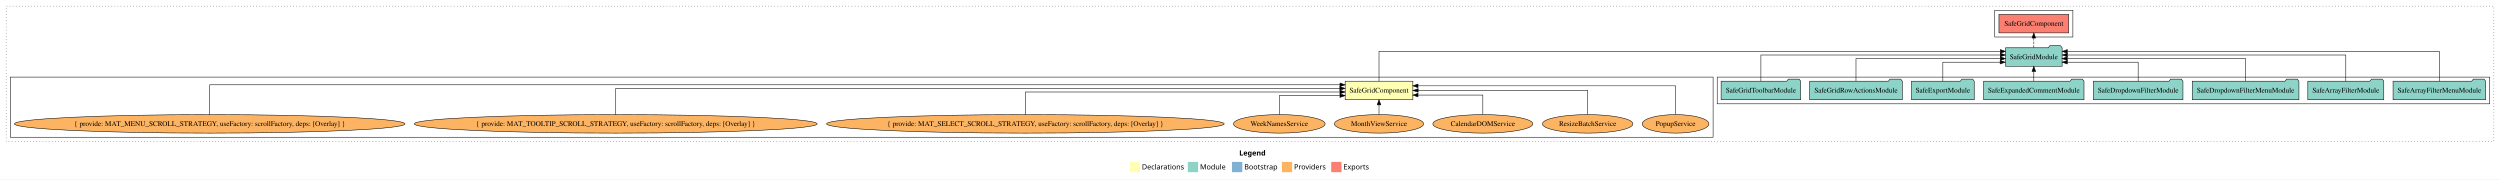
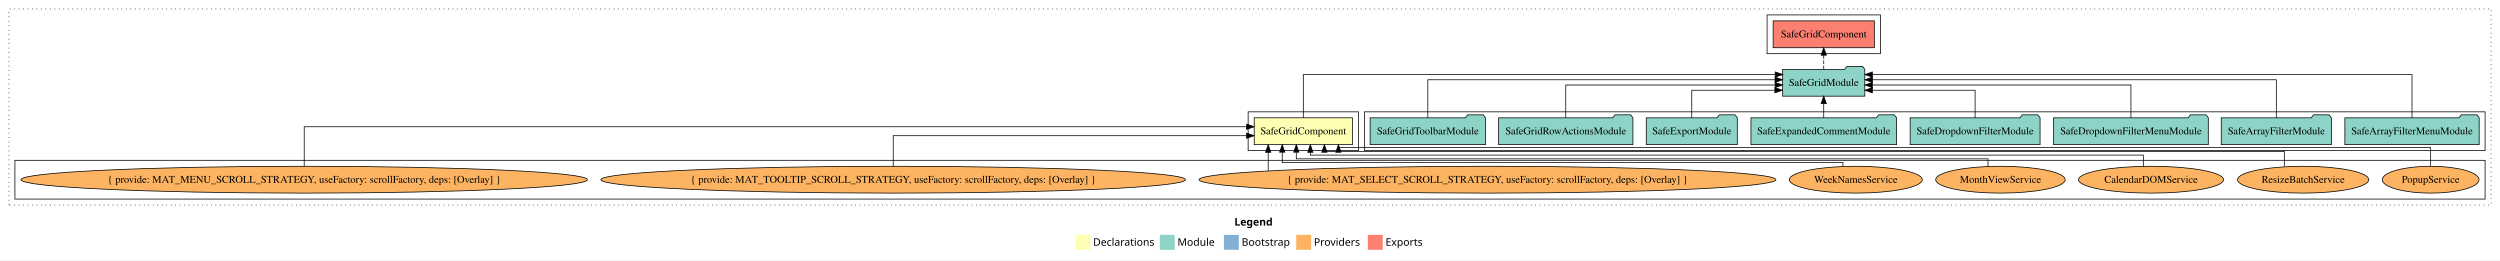
- <svg xmlns="http://www.w3.org/2000/svg" width="4864pt" height="349pt" viewBox="0.00 0.00 4864.00 349.00">
+ <svg xmlns="http://www.w3.org/2000/svg" width="3353pt" height="349pt" viewBox="0.00 0.00 3353.00 349.00">
  <g id="graph0" class="graph" transform="scale(1 1) rotate(0) translate(4 345)">
-     <polygon fill="white" stroke="transparent" points="-4,4 -4,-345 4860,-345 4860,4 -4,4" />
-     <text text-anchor="start" x="2407.01" y="-42.4" font-family="sans-serif" font-weight="bold" font-size="14.00">Legend</text>
-     <polygon fill="#ffffb3" stroke="transparent" points="2194,-10 2194,-30 2214,-30 2214,-10 2194,-10" />
-     <text text-anchor="start" x="2217.63" y="-15.4" font-family="sans-serif" font-size="14.00">  Declarations</text>
-     <polygon fill="#8dd3c7" stroke="transparent" points="2307,-10 2307,-30 2327,-30 2327,-10 2307,-10" />
-     <text text-anchor="start" x="2330.73" y="-15.4" font-family="sans-serif" font-size="14.00">  Module</text>
-     <polygon fill="#80b1d3" stroke="transparent" points="2393,-10 2393,-30 2413,-30 2413,-10 2393,-10" />
-     <text text-anchor="start" x="2416.78" y="-15.4" font-family="sans-serif" font-size="14.00">  Bootstrap</text>
-     <polygon fill="#fdb462" stroke="transparent" points="2490,-10 2490,-30 2510,-30 2510,-10 2490,-10" />
-     <text text-anchor="start" x="2513.67" y="-15.4" font-family="sans-serif" font-size="14.00">  Providers</text>
-     <polygon fill="#fb8072" stroke="transparent" points="2586,-10 2586,-30 2606,-30 2606,-10 2586,-10" />
-     <text text-anchor="start" x="2609.73" y="-15.4" font-family="sans-serif" font-size="14.00">  Exports</text>
+     <polygon fill="white" stroke="transparent" points="-4,4 -4,-345 3349,-345 3349,4 -4,4" />
+     <text text-anchor="start" x="1651.51" y="-42.4" font-family="sans-serif" font-weight="bold" font-size="14.00">Legend</text>
+     <polygon fill="#ffffb3" stroke="transparent" points="1438.5,-10 1438.5,-30 1458.5,-30 1458.5,-10 1438.5,-10" />
+     <text text-anchor="start" x="1462.13" y="-15.4" font-family="sans-serif" font-size="14.00">  Declarations</text>
+     <polygon fill="#8dd3c7" stroke="transparent" points="1551.5,-10 1551.5,-30 1571.5,-30 1571.5,-10 1551.5,-10" />
+     <text text-anchor="start" x="1575.23" y="-15.4" font-family="sans-serif" font-size="14.00">  Module</text>
+     <polygon fill="#80b1d3" stroke="transparent" points="1637.5,-10 1637.5,-30 1657.5,-30 1657.5,-10 1637.5,-10" />
+     <text text-anchor="start" x="1661.28" y="-15.4" font-family="sans-serif" font-size="14.00">  Bootstrap</text>
+     <polygon fill="#fdb462" stroke="transparent" points="1734.5,-10 1734.5,-30 1754.5,-30 1754.5,-10 1734.5,-10" />
+     <text text-anchor="start" x="1758.17" y="-15.4" font-family="sans-serif" font-size="14.00">  Providers</text>
+     <polygon fill="#fb8072" stroke="transparent" points="1830.5,-10 1830.5,-30 1850.5,-30 1850.5,-10 1830.5,-10" />
+     <text text-anchor="start" x="1854.23" y="-15.4" font-family="sans-serif" font-size="14.00">  Exports</text>
    <g id="clust1" class="cluster">
-       <polygon fill="none" stroke="black" stroke-dasharray="1,5" points="8,-70 8,-333 4848,-333 4848,-70 8,-70" />
+       <polygon fill="none" stroke="black" stroke-dasharray="1,5" points="8,-70 8,-333 3337,-333 3337,-70 8,-70" />
    </g>
    <g id="clust4" class="cluster">
-       <polygon fill="none" stroke="black" points="3337,-143 3337,-195 4840,-195 4840,-143 3337,-143" />
+       <polygon fill="none" stroke="black" points="1826,-143 1826,-195 3329,-195 3329,-143 1826,-143" />
+     </g>
+     <g id="clust2" class="cluster">
+       <polygon fill="none" stroke="black" points="1670,-143 1670,-195 1818,-195 1818,-143 1670,-143" />
    </g>
    <g id="clust5" class="cluster">
-       <polygon fill="none" stroke="black" points="3877,-273 3877,-325 4029,-325 4029,-273 3877,-273" />
+       <polygon fill="none" stroke="black" points="2366,-273 2366,-325 2518,-325 2518,-273 2366,-273" />
    </g>
    <g id="clust3" class="cluster">
-       <polygon fill="none" stroke="black" points="16,-78 16,-195 3329,-195 3329,-78 16,-78" />
+       <polygon fill="none" stroke="black" points="16,-78 16,-130 3329,-130 3329,-78 16,-78" />
    </g>
    <g id="node1" class="node">
-       <polygon fill="#ffffb3" stroke="black" points="2744.86,-187 2613.14,-187 2613.14,-151 2744.86,-151 2744.86,-187" />
-       <text text-anchor="middle" x="2679" y="-164.8" font-family="Times,serif" font-size="14.00">SafeGridComponent</text>
+       <polygon fill="#ffffb3" stroke="black" points="1809.86,-187 1678.14,-187 1678.14,-151 1809.86,-151 1809.86,-187" />
+       <text text-anchor="middle" x="1744" y="-164.8" font-family="Times,serif" font-size="14.00">SafeGridComponent</text>
    </g>
    <g id="node2" class="node">
-       <polygon fill="#8dd3c7" stroke="black" points="4008.08,-252 4005.08,-256 3984.08,-256 3981.08,-252 3897.92,-252 3897.92,-216 4008.08,-216 4008.08,-252" />
-       <text text-anchor="middle" x="3953" y="-229.8" font-family="Times,serif" font-size="14.00">SafeGridModule</text>
+       <polygon fill="#8dd3c7" stroke="black" points="2497.08,-252 2494.08,-256 2473.08,-256 2470.08,-252 2386.92,-252 2386.92,-216 2497.08,-216 2497.08,-252" />
+       <text text-anchor="middle" x="2442" y="-229.8" font-family="Times,serif" font-size="14.00">SafeGridModule</text>
    </g>
    <g id="edge1" class="edge">
-       <path fill="none" stroke="black" d="M2679,-187.01C2679,-209.49 2679,-245 2679,-245 2679,-245 3887.85,-245 3887.85,-245" />
-       <polygon fill="black" stroke="black" points="3887.85,-248.5 3897.85,-245 3887.85,-241.5 3887.85,-248.5" />
+       <path fill="none" stroke="black" d="M1744,-187.01C1744,-209.49 1744,-245 1744,-245 1744,-245 2376.94,-245 2376.94,-245" />
+       <polygon fill="black" stroke="black" points="2376.94,-248.5 2386.94,-245 2376.94,-241.5 2376.94,-248.5" />
    </g>
    <g id="node19" class="node">
-       <polygon fill="#fb8072" stroke="black" points="4020.86,-317 3885.14,-317 3885.14,-281 4020.86,-281 4020.86,-317" />
-       <text text-anchor="middle" x="3953" y="-294.8" font-family="Times,serif" font-size="14.00">SafeGridComponent </text>
+       <polygon fill="#fb8072" stroke="black" points="2509.86,-317 2374.14,-317 2374.14,-281 2509.86,-281 2509.86,-317" />
+       <text text-anchor="middle" x="2442" y="-294.8" font-family="Times,serif" font-size="14.00">SafeGridComponent </text>
    </g>
    <g id="edge18" class="edge">
-       <path fill="none" stroke="black" stroke-dasharray="5,2" d="M3953,-252.11C3953,-252.11 3953,-270.99 3953,-270.99" />
-       <polygon fill="black" stroke="black" points="3949.5,-270.99 3953,-280.99 3956.5,-270.99 3949.5,-270.99" />
+       <path fill="none" stroke="black" stroke-dasharray="5,2" d="M2442,-252.11C2442,-252.11 2442,-270.99 2442,-270.99" />
+       <polygon fill="black" stroke="black" points="2438.5,-270.99 2442,-280.99 2445.5,-270.99 2438.5,-270.99" />
    </g>
    <g id="node3" class="node">
      <ellipse fill="#fdb462" stroke="black" cx="3256" cy="-104" rx="64.85" ry="18" />
      <text text-anchor="middle" x="3256" y="-99.8" font-family="Times,serif" font-size="14.00">PopupService</text>
    </g>
    <g id="edge2" class="edge">
-       <path fill="none" stroke="black" d="M3256,-122.29C3256,-144.21 3256,-178 3256,-178 3256,-178 2754.91,-178 2754.91,-178" />
-       <polygon fill="black" stroke="black" points="2754.91,-174.5 2744.91,-178 2754.91,-181.5 2754.91,-174.5" />
+       <path fill="none" stroke="black" d="M3256,-122.49C3256,-134.14 3256,-147 3256,-147 3256,-147 1791.09,-147 1791.09,-147 1791.09,-147 1791.09,-147.38 1791.09,-147.38" />
+       <polygon fill="black" stroke="black" points="1787.59,-140.83 1791.09,-150.83 1794.59,-140.83 1787.59,-140.83" />
    </g>
    <g id="node4" class="node">
      <ellipse fill="#fdb462" stroke="black" cx="3085" cy="-104" rx="88.02" ry="18" />
      <text text-anchor="middle" x="3085" y="-99.8" font-family="Times,serif" font-size="14.00">ResizeBatchService</text>
    </g>
    <g id="edge3" class="edge">
-       <path fill="none" stroke="black" d="M3085,-122.11C3085,-141.34 3085,-169 3085,-169 3085,-169 2755.13,-169 2755.13,-169" />
-       <polygon fill="black" stroke="black" points="2755.13,-165.5 2745.13,-169 2755.13,-172.5 2755.13,-165.5" />
+       <path fill="none" stroke="black" d="M3059.72,-121.67C3059.72,-131.59 3059.72,-142 3059.72,-142 3059.72,-142 1772.26,-142 1772.26,-142 1772.26,-142 1772.26,-142.88 1772.26,-142.88" />
+       <polygon fill="black" stroke="black" points="1768.76,-140.84 1772.26,-150.84 1775.76,-140.84 1768.76,-140.84" />
    </g>
    <g id="node5" class="node">
      <ellipse fill="#fdb462" stroke="black" cx="2881" cy="-104" rx="97.25" ry="18" />
      <text text-anchor="middle" x="2881" y="-99.8" font-family="Times,serif" font-size="14.00">CalendarDOMService</text>
    </g>
    <g id="edge4" class="edge">
-       <path fill="none" stroke="black" d="M2881,-122.03C2881,-138.4 2881,-160 2881,-160 2881,-160 2754.86,-160 2754.86,-160" />
-       <polygon fill="black" stroke="black" points="2754.86,-156.5 2744.86,-160 2754.86,-163.5 2754.86,-156.5" />
+       <path fill="none" stroke="black" d="M2870.63,-122.04C2870.63,-129.75 2870.63,-137 2870.63,-137 2870.63,-137 1753.42,-137 1753.42,-137 1753.42,-137 1753.42,-140.76 1753.42,-140.76" />
+       <polygon fill="black" stroke="black" points="1749.92,-140.76 1753.42,-150.76 1756.92,-140.76 1749.92,-140.76" />
    </g>
    <g id="node6" class="node">
      <ellipse fill="#fdb462" stroke="black" cx="2679" cy="-104" rx="86.82" ry="18" />
      <text text-anchor="middle" x="2679" y="-99.8" font-family="Times,serif" font-size="14.00">MonthViewService</text>
    </g>
    <g id="edge5" class="edge">
-       <path fill="none" stroke="black" d="M2679,-122.11C2679,-122.11 2679,-140.99 2679,-140.99" />
-       <polygon fill="black" stroke="black" points="2675.5,-140.99 2679,-150.99 2682.5,-140.99 2675.5,-140.99" />
+       <path fill="none" stroke="black" d="M2662.33,-121.89C2662.33,-127.38 2662.33,-132 2662.33,-132 2662.33,-132 1734.58,-132 1734.58,-132 1734.58,-132 1734.58,-140.93 1734.58,-140.93" />
+       <polygon fill="black" stroke="black" points="1731.08,-140.93 1734.58,-150.93 1738.08,-140.93 1731.08,-140.93" />
    </g>
    <g id="node7" class="node">
      <ellipse fill="#fdb462" stroke="black" cx="2485" cy="-104" rx="89.14" ry="18" />
      <text text-anchor="middle" x="2485" y="-99.8" font-family="Times,serif" font-size="14.00">WeekNamesService</text>
    </g>
    <g id="edge6" class="edge">
-       <path fill="none" stroke="black" d="M2485,-122.01C2485,-138.05 2485,-159 2485,-159 2485,-159 2603.05,-159 2603.05,-159" />
-       <polygon fill="black" stroke="black" points="2603.05,-162.5 2613.05,-159 2603.05,-155.5 2603.05,-162.5" />
+       <path fill="none" stroke="black" d="M2467.75,-121.67C2467.75,-124.75 2467.75,-127 2467.75,-127 2467.75,-127 1715.74,-127 1715.74,-127 1715.74,-127 1715.74,-140.94 1715.74,-140.94" />
+       <polygon fill="black" stroke="black" points="1712.24,-140.94 1715.74,-150.94 1719.24,-140.94 1712.24,-140.94" />
    </g>
    <g id="node8" class="node">
      <ellipse fill="#fdb462" stroke="black" cx="1991" cy="-104" rx="386.83" ry="18" />
      <text text-anchor="middle" x="1991" y="-99.8" font-family="Times,serif" font-size="14.00">{ provide: MAT_SELECT_SCROLL_STRATEGY, useFactory: scrollFactory, deps: [Overlay] }</text>
    </g>
    <g id="edge7" class="edge">
-       <path fill="none" stroke="black" d="M1991,-122.27C1991,-140.56 1991,-166 1991,-166 1991,-166 2603.03,-166 2603.03,-166" />
-       <polygon fill="black" stroke="black" points="2603.03,-169.5 2613.03,-166 2603.03,-162.5 2603.03,-169.5" />
+       <path fill="none" stroke="black" d="M1696.91,-115.92C1696.91,-115.92 1696.91,-140.77 1696.91,-140.77" />
+       <polygon fill="black" stroke="black" points="1693.41,-140.77 1696.91,-150.77 1700.41,-140.77 1693.41,-140.77" />
    </g>
    <g id="node9" class="node">
      <ellipse fill="#fdb462" stroke="black" cx="1194" cy="-104" rx="391.97" ry="18" />
      <text text-anchor="middle" x="1194" y="-99.8" font-family="Times,serif" font-size="14.00">{ provide: MAT_TOOLTIP_SCROLL_STRATEGY, useFactory: scrollFactory, deps: [Overlay] }</text>
    </g>
    <g id="edge8" class="edge">
-       <path fill="none" stroke="black" d="M1194,-122.13C1194,-142.57 1194,-173 1194,-173 1194,-173 2602.79,-173 2602.79,-173" />
-       <polygon fill="black" stroke="black" points="2602.79,-176.5 2612.79,-173 2602.79,-169.5 2602.79,-176.5" />
+       <path fill="none" stroke="black" d="M1194,-122.02C1194,-139.37 1194,-163 1194,-163 1194,-163 1667.93,-163 1667.93,-163" />
+       <polygon fill="black" stroke="black" points="1667.93,-166.5 1677.93,-163 1667.93,-159.5 1667.93,-166.5" />
    </g>
    <g id="node10" class="node">
      <ellipse fill="#fdb462" stroke="black" cx="404" cy="-104" rx="379.87" ry="18" />
      <text text-anchor="middle" x="404" y="-99.8" font-family="Times,serif" font-size="14.00">{ provide: MAT_MENU_SCROLL_STRATEGY, useFactory: scrollFactory, deps: [Overlay] }</text>
    </g>
    <g id="edge9" class="edge">
-       <path fill="none" stroke="black" d="M404,-122.01C404,-144.49 404,-180 404,-180 404,-180 2603.06,-180 2603.06,-180" />
-       <polygon fill="black" stroke="black" points="2603.06,-183.5 2613.06,-180 2603.06,-176.5 2603.06,-183.5" />
+       <path fill="none" stroke="black" d="M404,-122.28C404,-143.32 404,-175 404,-175 404,-175 1668.01,-175 1668.01,-175" />
+       <polygon fill="black" stroke="black" points="1668.01,-178.5 1678.01,-175 1668.01,-171.5 1668.01,-178.5" />
    </g>
    <g id="node11" class="node">
-       <polygon fill="#8dd3c7" stroke="black" points="4832.05,-187 4829.05,-191 4808.05,-191 4805.05,-187 4651.95,-187 4651.95,-151 4832.05,-151 4832.05,-187" />
-       <text text-anchor="middle" x="4742" y="-164.8" font-family="Times,serif" font-size="14.00">SafeArrayFilterMenuModule</text>
+       <polygon fill="#8dd3c7" stroke="black" points="3321.05,-187 3318.05,-191 3297.05,-191 3294.05,-187 3140.95,-187 3140.95,-151 3321.05,-151 3321.05,-187" />
+       <text text-anchor="middle" x="3231" y="-164.8" font-family="Times,serif" font-size="14.00">SafeArrayFilterMenuModule</text>
    </g>
    <g id="edge10" class="edge">
-       <path fill="none" stroke="black" d="M4742,-187.01C4742,-209.49 4742,-245 4742,-245 4742,-245 4018.17,-245 4018.17,-245" />
-       <polygon fill="black" stroke="black" points="4018.17,-241.5 4008.17,-245 4018.17,-248.5 4018.17,-241.5" />
+       <path fill="none" stroke="black" d="M3231,-187.01C3231,-209.49 3231,-245 3231,-245 3231,-245 2507.17,-245 2507.17,-245" />
+       <polygon fill="black" stroke="black" points="2507.17,-241.5 2497.17,-245 2507.17,-248.5 2507.17,-241.5" />
    </g>
    <g id="node12" class="node">
-       <polygon fill="#8dd3c7" stroke="black" points="4633.89,-187 4630.89,-191 4609.89,-191 4606.89,-187 4486.11,-187 4486.11,-151 4633.89,-151 4633.89,-187" />
-       <text text-anchor="middle" x="4560" y="-164.8" font-family="Times,serif" font-size="14.00">SafeArrayFilterModule</text>
+       <polygon fill="#8dd3c7" stroke="black" points="3122.89,-187 3119.89,-191 3098.89,-191 3095.89,-187 2975.11,-187 2975.11,-151 3122.89,-151 3122.89,-187" />
+       <text text-anchor="middle" x="3049" y="-164.8" font-family="Times,serif" font-size="14.00">SafeArrayFilterModule</text>
    </g>
    <g id="edge11" class="edge">
-       <path fill="none" stroke="black" d="M4560,-187.13C4560,-207.57 4560,-238 4560,-238 4560,-238 4018.21,-238 4018.21,-238" />
-       <polygon fill="black" stroke="black" points="4018.21,-234.5 4008.21,-238 4018.21,-241.5 4018.21,-234.5" />
+       <path fill="none" stroke="black" d="M3049,-187.13C3049,-207.57 3049,-238 3049,-238 3049,-238 2507.21,-238 2507.21,-238" />
+       <polygon fill="black" stroke="black" points="2507.21,-234.5 2497.21,-238 2507.21,-241.5 2507.21,-234.5" />
    </g>
    <g id="node13" class="node">
-       <polygon fill="#8dd3c7" stroke="black" points="4468.78,-187 4465.78,-191 4444.78,-191 4441.78,-187 4261.22,-187 4261.22,-151 4468.78,-151 4468.78,-187" />
-       <text text-anchor="middle" x="4365" y="-164.8" font-family="Times,serif" font-size="14.00">SafeDropdownFilterMenuModule</text>
+       <polygon fill="#8dd3c7" stroke="black" points="2957.78,-187 2954.78,-191 2933.78,-191 2930.78,-187 2750.22,-187 2750.22,-151 2957.78,-151 2957.78,-187" />
+       <text text-anchor="middle" x="2854" y="-164.8" font-family="Times,serif" font-size="14.00">SafeDropdownFilterMenuModule</text>
    </g>
    <g id="edge12" class="edge">
-       <path fill="none" stroke="black" d="M4365,-187.27C4365,-205.56 4365,-231 4365,-231 4365,-231 4018.14,-231 4018.14,-231" />
-       <polygon fill="black" stroke="black" points="4018.14,-227.5 4008.14,-231 4018.14,-234.5 4018.14,-227.5" />
+       <path fill="none" stroke="black" d="M2854,-187.27C2854,-205.56 2854,-231 2854,-231 2854,-231 2507.14,-231 2507.14,-231" />
+       <polygon fill="black" stroke="black" points="2507.14,-227.5 2497.14,-231 2507.14,-234.5 2507.14,-227.5" />
    </g>
    <g id="node14" class="node">
-       <polygon fill="#8dd3c7" stroke="black" points="4243.13,-187 4240.13,-191 4219.13,-191 4216.13,-187 4068.87,-187 4068.87,-151 4243.13,-151 4243.13,-187" />
-       <text text-anchor="middle" x="4156" y="-164.8" font-family="Times,serif" font-size="14.00">SafeDropdownFilterModule</text>
+       <polygon fill="#8dd3c7" stroke="black" points="2732.13,-187 2729.13,-191 2708.13,-191 2705.13,-187 2557.87,-187 2557.87,-151 2732.13,-151 2732.13,-187" />
+       <text text-anchor="middle" x="2645" y="-164.8" font-family="Times,serif" font-size="14.00">SafeDropdownFilterModule</text>
    </g>
    <g id="edge13" class="edge">
-       <path fill="none" stroke="black" d="M4156,-187.01C4156,-203.05 4156,-224 4156,-224 4156,-224 4018.2,-224 4018.2,-224" />
-       <polygon fill="black" stroke="black" points="4018.2,-220.5 4008.2,-224 4018.2,-227.5 4018.2,-220.5" />
+       <path fill="none" stroke="black" d="M2645,-187.01C2645,-203.05 2645,-224 2645,-224 2645,-224 2507.2,-224 2507.2,-224" />
+       <polygon fill="black" stroke="black" points="2507.2,-220.5 2497.2,-224 2507.2,-227.5 2507.2,-220.5" />
    </g>
    <g id="node15" class="node">
-       <polygon fill="#8dd3c7" stroke="black" points="4050.63,-187 4047.63,-191 4026.63,-191 4023.63,-187 3855.37,-187 3855.37,-151 4050.63,-151 4050.63,-187" />
-       <text text-anchor="middle" x="3953" y="-164.8" font-family="Times,serif" font-size="14.00">SafeExpandedCommentModule</text>
+       <polygon fill="#8dd3c7" stroke="black" points="2539.63,-187 2536.63,-191 2515.63,-191 2512.63,-187 2344.37,-187 2344.37,-151 2539.63,-151 2539.63,-187" />
+       <text text-anchor="middle" x="2442" y="-164.8" font-family="Times,serif" font-size="14.00">SafeExpandedCommentModule</text>
    </g>
    <g id="edge14" class="edge">
-       <path fill="none" stroke="black" d="M3953,-187.11C3953,-187.11 3953,-205.99 3953,-205.99" />
-       <polygon fill="black" stroke="black" points="3949.5,-205.99 3953,-215.99 3956.5,-205.99 3949.5,-205.99" />
+       <path fill="none" stroke="black" d="M2442,-187.11C2442,-187.11 2442,-205.99 2442,-205.99" />
+       <polygon fill="black" stroke="black" points="2438.5,-205.99 2442,-215.99 2445.5,-205.99 2438.5,-205.99" />
    </g>
    <g id="node16" class="node">
-       <polygon fill="#8dd3c7" stroke="black" points="3837.03,-187 3834.03,-191 3813.03,-191 3810.03,-187 3714.97,-187 3714.97,-151 3837.03,-151 3837.03,-187" />
-       <text text-anchor="middle" x="3776" y="-164.8" font-family="Times,serif" font-size="14.00">SafeExportModule</text>
+       <polygon fill="#8dd3c7" stroke="black" points="2326.03,-187 2323.03,-191 2302.03,-191 2299.03,-187 2203.97,-187 2203.97,-151 2326.03,-151 2326.03,-187" />
+       <text text-anchor="middle" x="2265" y="-164.8" font-family="Times,serif" font-size="14.00">SafeExportModule</text>
    </g>
    <g id="edge15" class="edge">
-       <path fill="none" stroke="black" d="M3776,-187.01C3776,-203.05 3776,-224 3776,-224 3776,-224 3887.48,-224 3887.48,-224" />
-       <polygon fill="black" stroke="black" points="3887.48,-227.5 3897.48,-224 3887.48,-220.5 3887.48,-227.5" />
+       <path fill="none" stroke="black" d="M2265,-187.01C2265,-203.05 2265,-224 2265,-224 2265,-224 2376.48,-224 2376.48,-224" />
+       <polygon fill="black" stroke="black" points="2376.48,-227.5 2386.48,-224 2376.48,-220.5 2376.48,-227.5" />
    </g>
    <g id="node17" class="node">
-       <polygon fill="#8dd3c7" stroke="black" points="3697.07,-187 3694.07,-191 3673.07,-191 3670.07,-187 3516.93,-187 3516.93,-151 3697.07,-151 3697.07,-187" />
-       <text text-anchor="middle" x="3607" y="-164.8" font-family="Times,serif" font-size="14.00">SafeGridRowActionsModule</text>
+       <polygon fill="#8dd3c7" stroke="black" points="2186.07,-187 2183.07,-191 2162.07,-191 2159.07,-187 2005.93,-187 2005.93,-151 2186.07,-151 2186.07,-187" />
+       <text text-anchor="middle" x="2096" y="-164.8" font-family="Times,serif" font-size="14.00">SafeGridRowActionsModule</text>
    </g>
    <g id="edge16" class="edge">
-       <path fill="none" stroke="black" d="M3607,-187.27C3607,-205.56 3607,-231 3607,-231 3607,-231 3887.79,-231 3887.79,-231" />
-       <polygon fill="black" stroke="black" points="3887.79,-234.5 3897.79,-231 3887.79,-227.5 3887.79,-234.5" />
+       <path fill="none" stroke="black" d="M2096,-187.27C2096,-205.56 2096,-231 2096,-231 2096,-231 2376.79,-231 2376.79,-231" />
+       <polygon fill="black" stroke="black" points="2376.79,-234.5 2386.79,-231 2376.79,-227.5 2376.79,-234.5" />
    </g>
    <g id="node18" class="node">
-       <polygon fill="#8dd3c7" stroke="black" points="3499.4,-187 3496.4,-191 3475.4,-191 3472.4,-187 3344.6,-187 3344.6,-151 3499.4,-151 3499.4,-187" />
-       <text text-anchor="middle" x="3422" y="-164.8" font-family="Times,serif" font-size="14.00">SafeGridToolbarModule</text>
+       <polygon fill="#8dd3c7" stroke="black" points="1988.4,-187 1985.4,-191 1964.4,-191 1961.4,-187 1833.6,-187 1833.6,-151 1988.4,-151 1988.4,-187" />
+       <text text-anchor="middle" x="1911" y="-164.8" font-family="Times,serif" font-size="14.00">SafeGridToolbarModule</text>
    </g>
    <g id="edge17" class="edge">
-       <path fill="none" stroke="black" d="M3422,-187.13C3422,-207.57 3422,-238 3422,-238 3422,-238 3887.68,-238 3887.68,-238" />
-       <polygon fill="black" stroke="black" points="3887.68,-241.5 3897.68,-238 3887.68,-234.5 3887.68,-241.5" />
+       <path fill="none" stroke="black" d="M1911,-187.13C1911,-207.57 1911,-238 1911,-238 1911,-238 2376.68,-238 2376.68,-238" />
+       <polygon fill="black" stroke="black" points="2376.68,-241.5 2386.68,-238 2376.68,-234.5 2376.68,-241.5" />
    </g>
  </g>
</svg>
